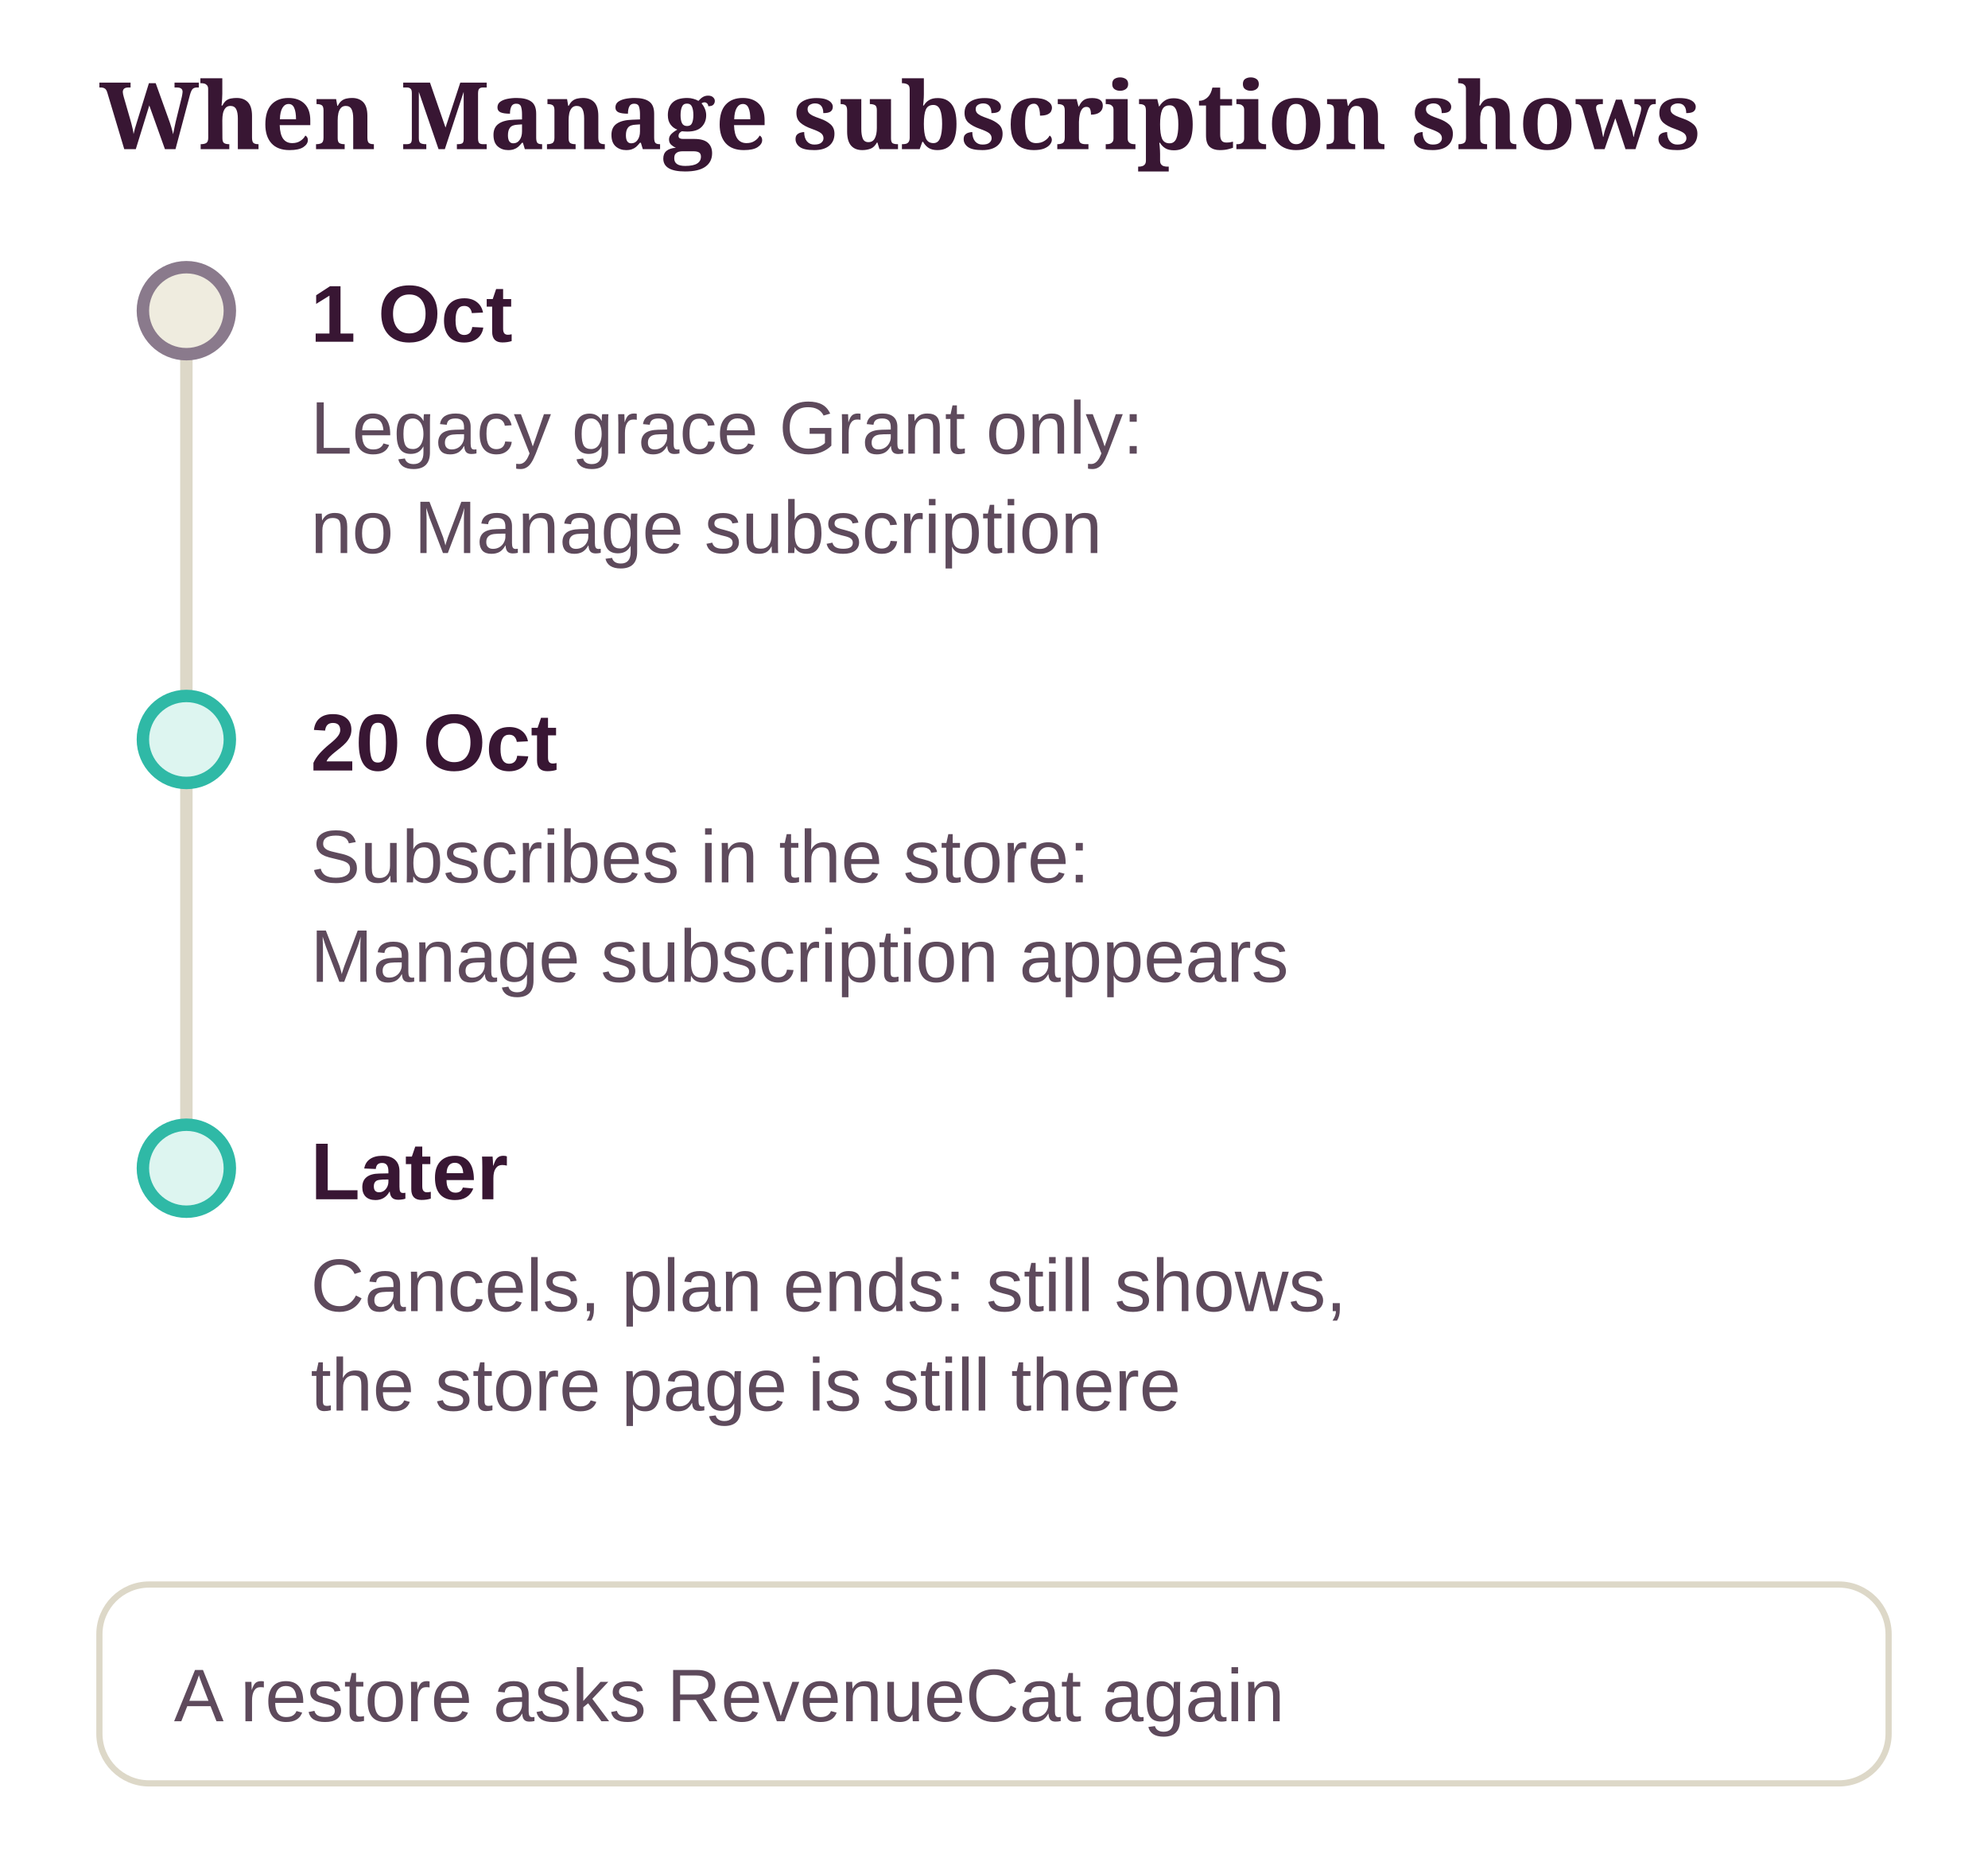
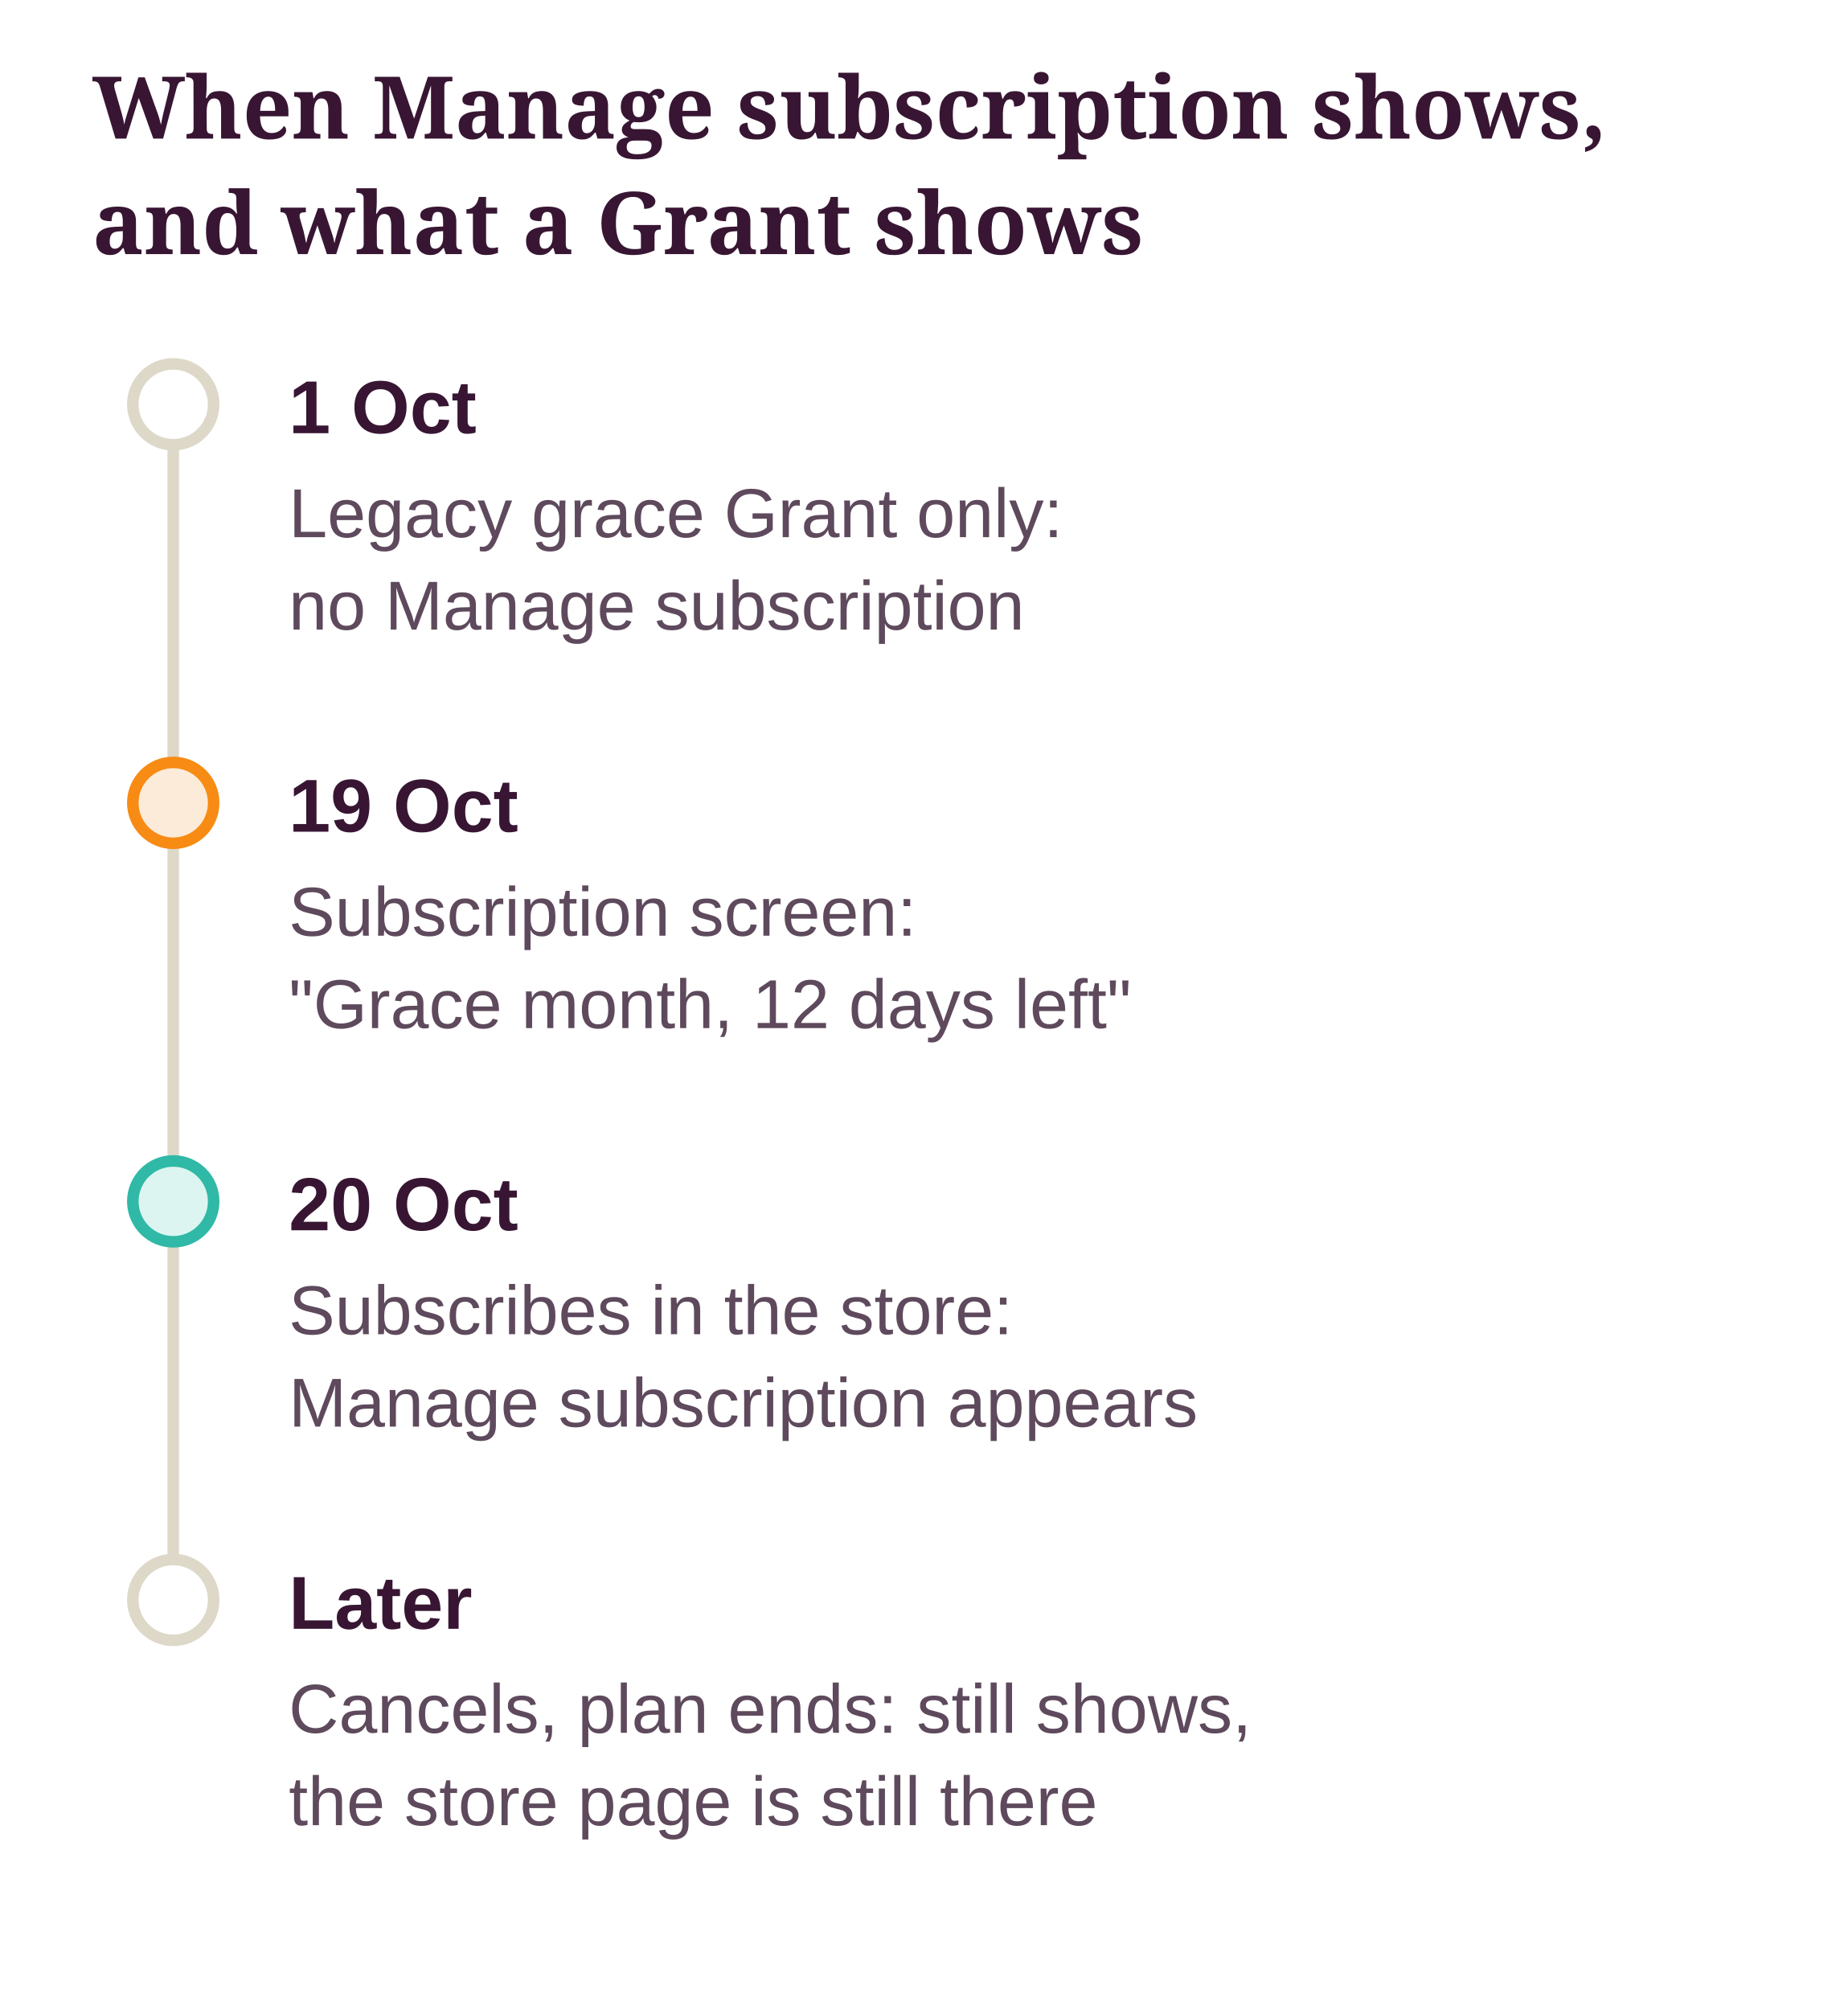
- <svg xmlns="http://www.w3.org/2000/svg" class="dg" viewBox="0 0 320 299" width="100%" role="img" aria-label="When Manage subscription shows">
+ <svg xmlns="http://www.w3.org/2000/svg" class="dg" viewBox="0 0 320 348" width="100%" role="img" aria-label="When Manage subscription shows, and what a Grant shows">
  <style>svg.dg{font-family:"Source Sans 3", "Helvetica Neue", Arial, sans-serif;font-size:13px}svg.dg .dg-title{font-family:Sansita, Georgia, serif;font-size:15px;font-weight:700;fill:var(--ink, #381633)}svg.dg text{fill:var(--ink, #381633)}svg.dg .dg-sub{fill:var(--ink-2, #5E4A5C);font-size:12px}svg.dg .dg-muted{fill:var(--muted, #8A7A8C);font-size:12px}svg.dg .dg-box{stroke-width:1.2}svg.dg .dg-edge{fill:none;stroke:var(--ink-2, #5E4A5C);stroke-width:1.4}svg.dg .dg-axis{stroke:var(--line, #DDD8C8);stroke-width:2}svg.dg .dg-ex{fill:var(--card, #FFFFFF);stroke:var(--line, #DDD8C8)}</style>
  <defs>
    <marker id="dg-arrow" viewBox="0 0 10 10" refX="9" refY="5" markerWidth="8" markerHeight="8" orient="auto-start-reverse">
      <path d="M0 0 L10 5 L0 10 z" fill="var(--ink-2, #5E4A5C)" />
    </marker>
  </defs>
-   <text class="dg-title" x="16" y="24">When Manage subscription shows</text>
-   <line class="dg-axis" x1="30" y1="50" x2="30" y2="188" />
-   <circle cx="30" cy="50" r="7" fill="var(--ground-2, #EFECDF)" stroke="var(--muted, #8A7A8C)" stroke-width="2" />
-   <text x="50" y="55" font-weight="700">1 Oct</text>
-   <text class="dg-sub" x="50" y="73">Legacy grace Grant only:</text>
-   <text class="dg-sub" x="50" y="89">no Manage subscription</text>
-   <circle cx="30" cy="119" r="7" fill="var(--ok-soft, #DDF5F0)" stroke="var(--ok, #2FB9A6)" stroke-width="2" />
-   <text x="50" y="124" font-weight="700">20 Oct</text>
-   <text class="dg-sub" x="50" y="142">Subscribes in the store:</text>
-   <text class="dg-sub" x="50" y="158">Manage subscription appears</text>
-   <circle cx="30" cy="188" r="7" fill="var(--ok-soft, #DDF5F0)" stroke="var(--ok, #2FB9A6)" stroke-width="2" />
-   <text x="50" y="193" font-weight="700">Later</text>
-   <text class="dg-sub" x="50" y="211">Cancels, plan ends: still shows,</text>
-   <text class="dg-sub" x="50" y="227">the store page is still there</text>
-   <rect class="dg-ex" x="16" y="255" width="288" height="32" rx="8" />
-   <text class="dg-sub" x="28" y="277">A restore asks RevenueCat again</text>
+   <text class="dg-title" x="16" y="24">When Manage subscription shows,</text>
+   <text class="dg-title" x="16" y="44">and what a Grant shows</text>
+   <g transform="translate(0 20)">
+     <line class="dg-axis" x1="30" y1="50" x2="30" y2="257" />
+     <circle cx="30" cy="50" r="7" fill="var(--card, #FFFFFF)" stroke="var(--line, #DDD8C8)" stroke-width="2" />
+     <text x="50" y="55" font-weight="700">1 Oct</text>
+     <text class="dg-sub" x="50" y="73">Legacy grace Grant only:</text>
+     <text class="dg-sub" x="50" y="89">no Manage subscription</text>
+     <circle cx="30" cy="119" r="7" fill="var(--pending-soft, #FDEBD9)" stroke="var(--accent, #F78B14)" stroke-width="2" />
+     <text x="50" y="124" font-weight="700">19 Oct</text>
+     <text class="dg-sub" x="50" y="142">Subscription screen:</text>
+     <text class="dg-sub" x="50" y="158">"Grace month, 12 days left"</text>
+     <circle cx="30" cy="188" r="7" fill="var(--ok-soft, #DDF5F0)" stroke="var(--ok, #2FB9A6)" stroke-width="2" />
+     <text x="50" y="193" font-weight="700">20 Oct</text>
+     <text class="dg-sub" x="50" y="211">Subscribes in the store:</text>
+     <text class="dg-sub" x="50" y="227">Manage subscription appears</text>
+     <circle cx="30" cy="257" r="7" fill="var(--card, #FFFFFF)" stroke="var(--line, #DDD8C8)" stroke-width="2" />
+     <text x="50" y="262" font-weight="700">Later</text>
+     <text class="dg-sub" x="50" y="280">Cancels, plan ends: still shows,</text>
+     <text class="dg-sub" x="50" y="296">the store page is still there</text>
+   </g>
</svg>
